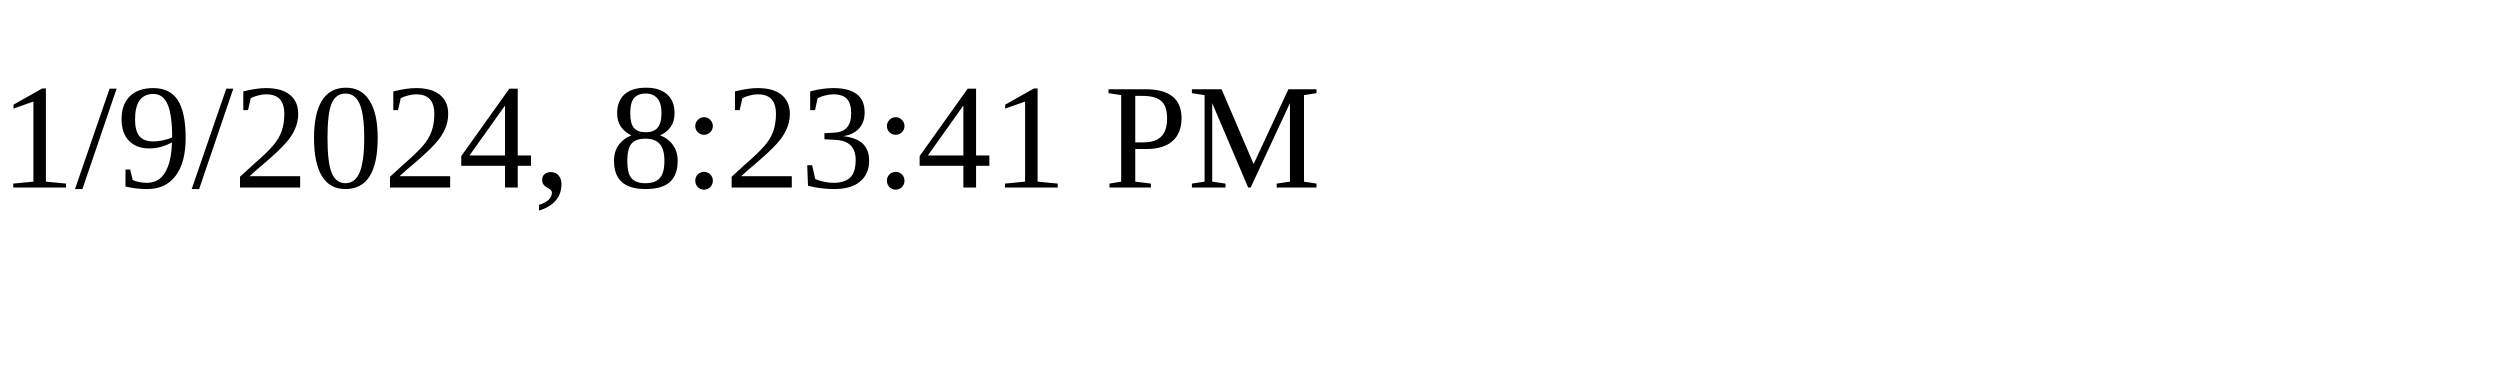
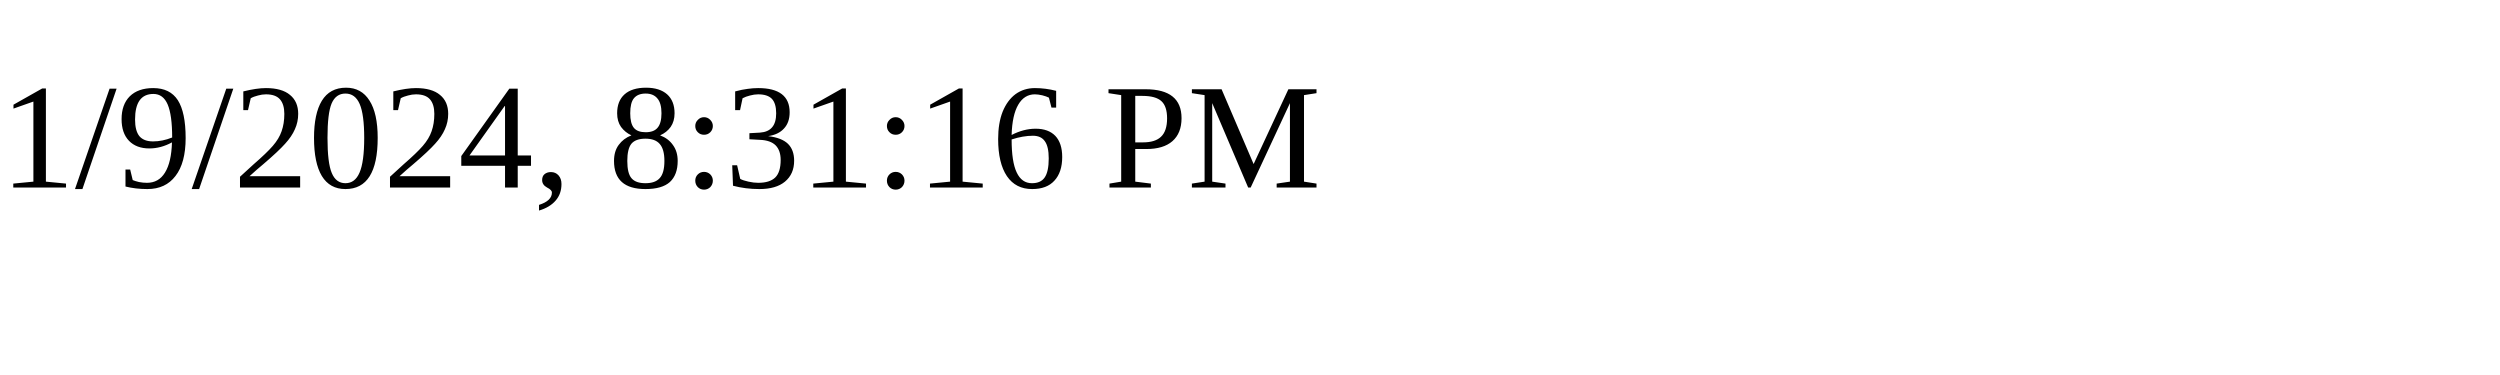
<svg xmlns="http://www.w3.org/2000/svg" height="30" width="200">
-   <text x="0" y="15">1/9/2024, 8:23:41 PM</text>
+   <text x="0" y="15">1/9/2024, 8:31:16 PM</text>
</svg>
